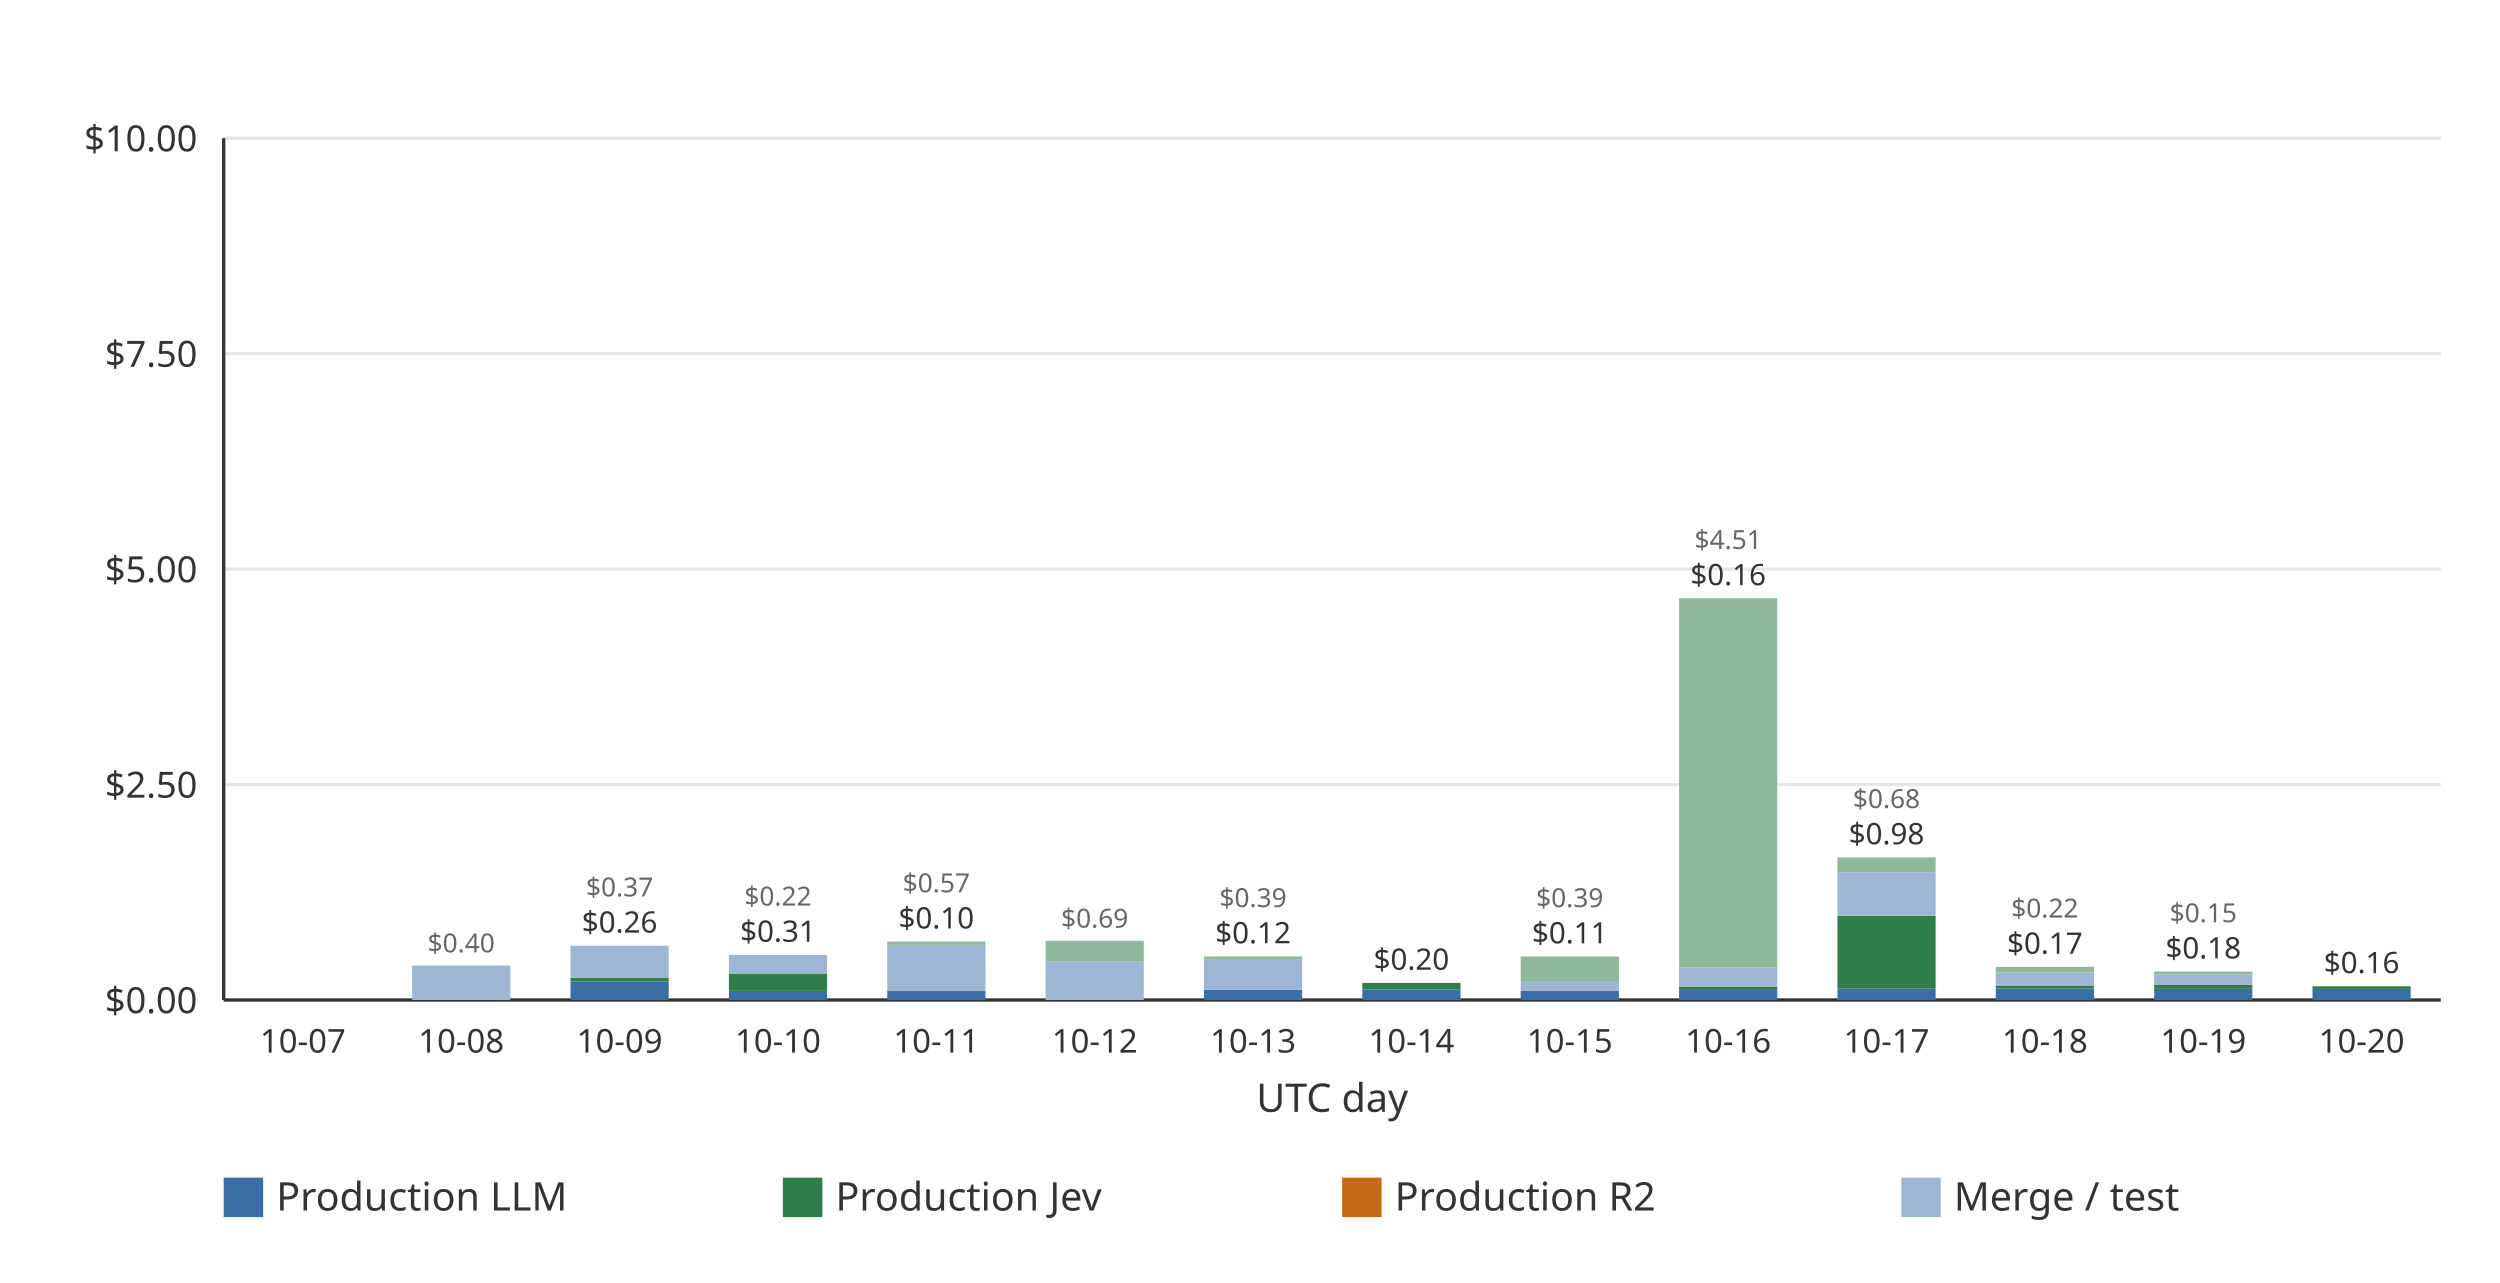
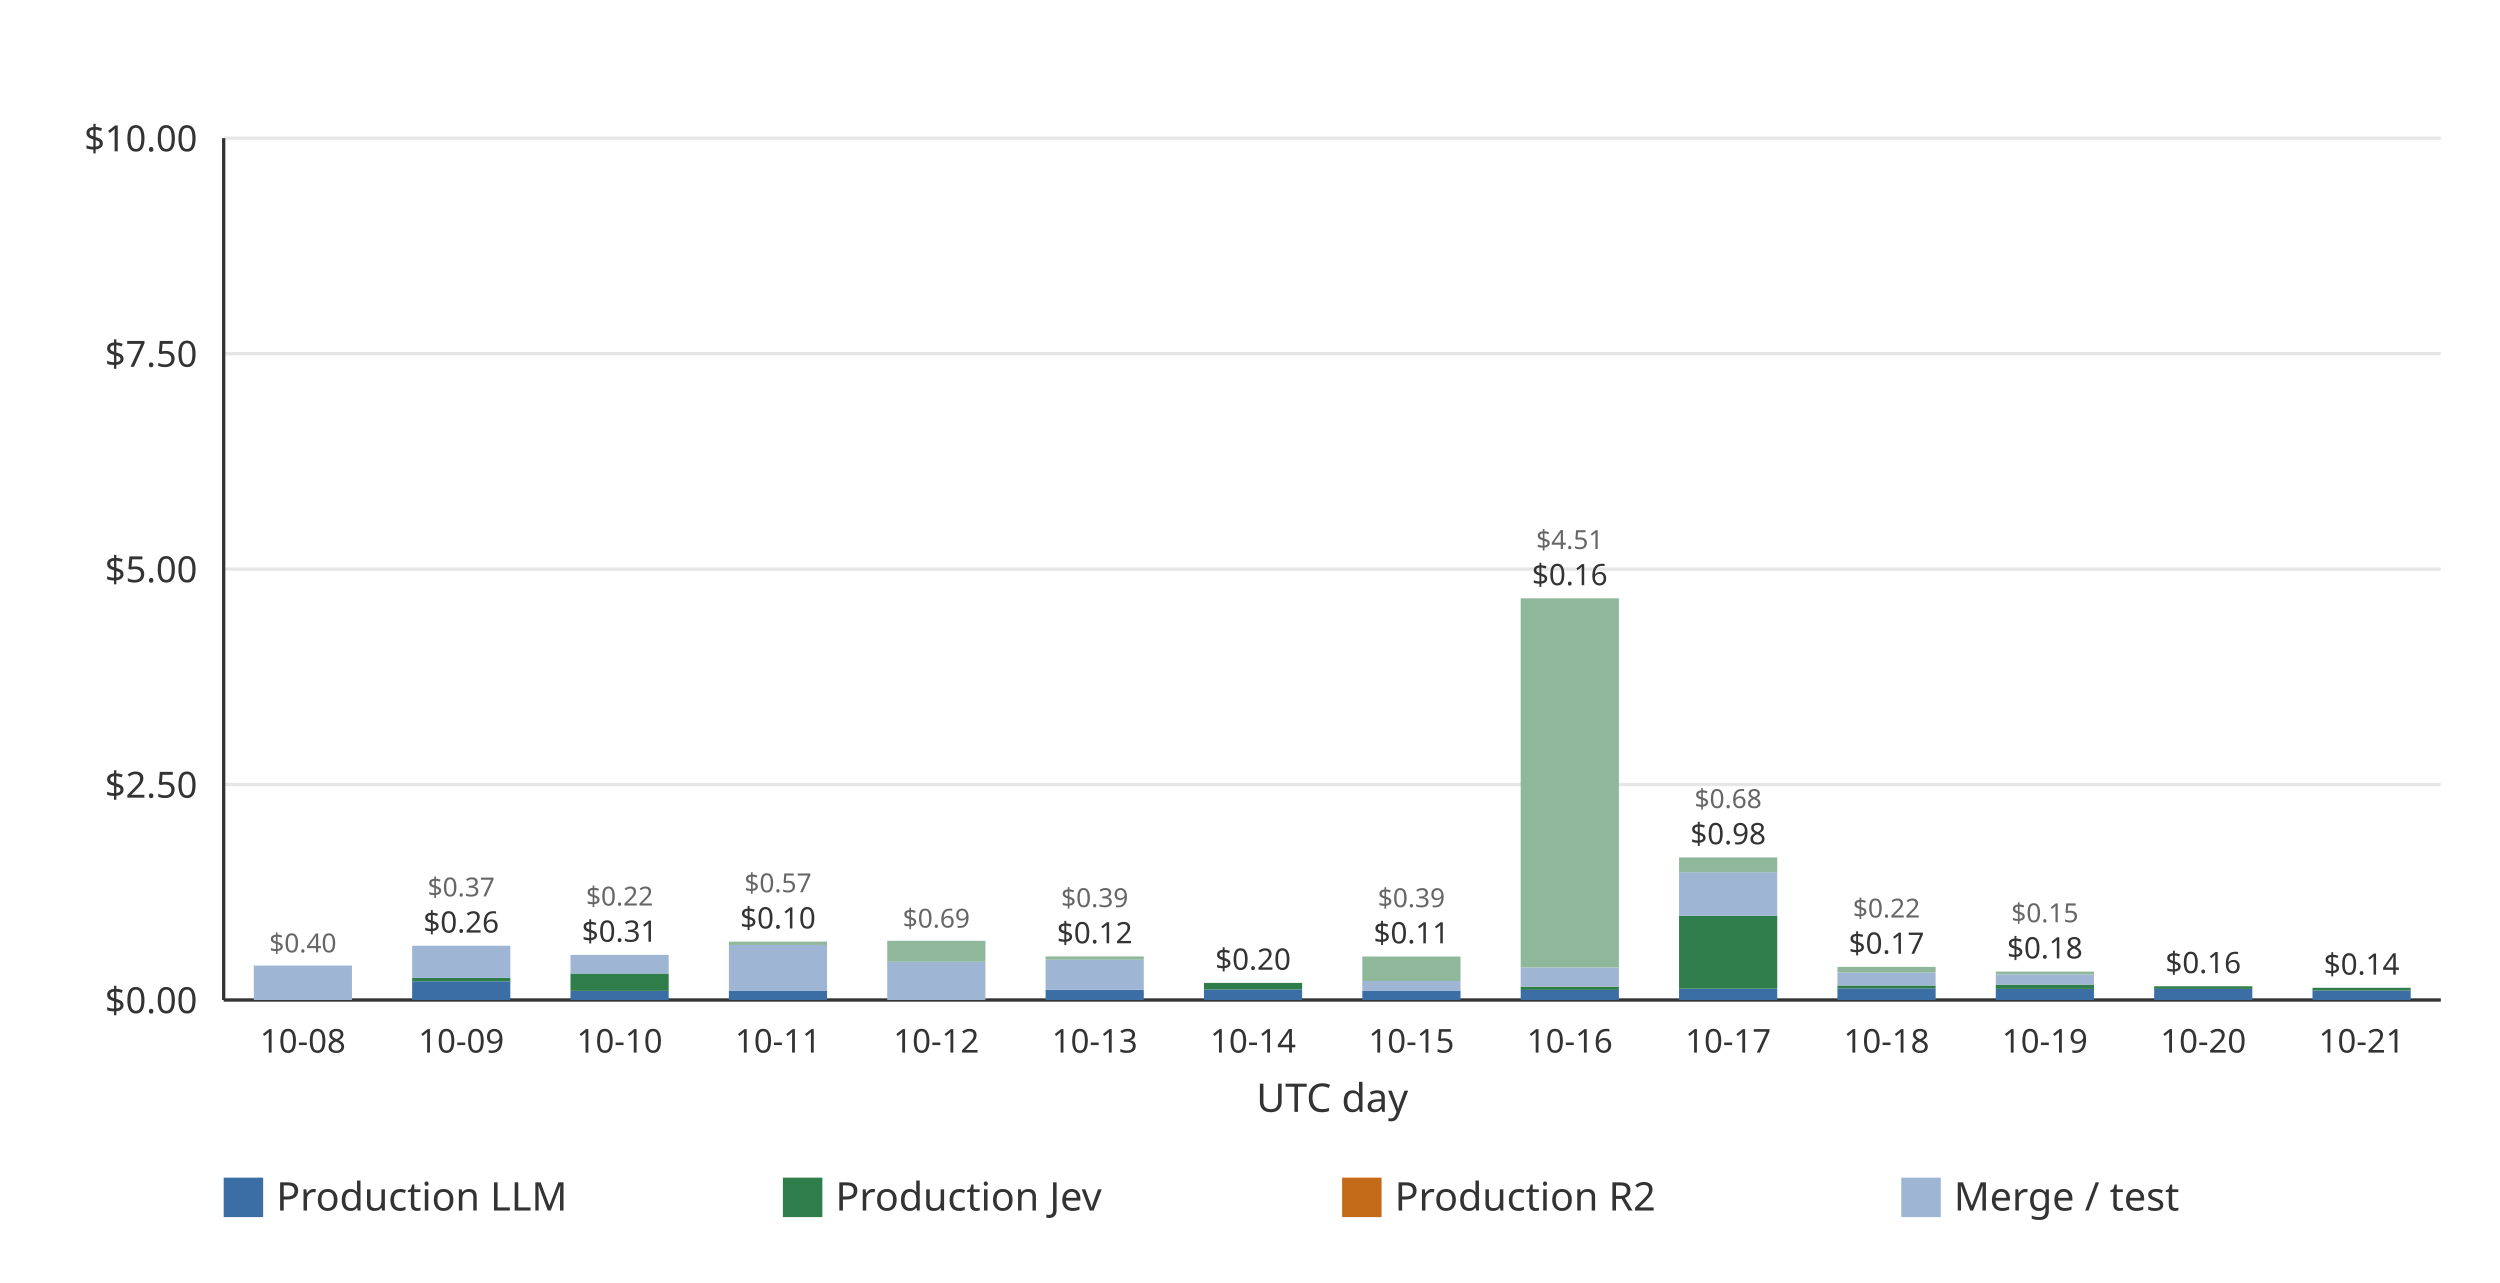
<svg xmlns="http://www.w3.org/2000/svg" width="760" height="390" viewBox="0 0 760 390" role="img">
  <rect width="760" height="390" fill="#ffffff" />
  <line x1="68.00" x2="742.00" y1="304.00" y2="304.00" stroke="#e6e6e6" stroke-width="1" />
  <text x="60.00" y="308.00" text-anchor="end" font-family="ui-sans-serif, system-ui, sans-serif" font-size="11" fill="#333333">$0.00</text>
  <line x1="68.00" x2="742.00" y1="238.50" y2="238.50" stroke="#e6e6e6" stroke-width="1" />
  <text x="60.00" y="242.50" text-anchor="end" font-family="ui-sans-serif, system-ui, sans-serif" font-size="11" fill="#333333">$2.50</text>
  <line x1="68.00" x2="742.00" y1="173.00" y2="173.00" stroke="#e6e6e6" stroke-width="1" />
  <text x="60.00" y="177.00" text-anchor="end" font-family="ui-sans-serif, system-ui, sans-serif" font-size="11" fill="#333333">$5.00</text>
  <line x1="68.00" x2="742.00" y1="107.50" y2="107.50" stroke="#e6e6e6" stroke-width="1" />
  <text x="60.00" y="111.50" text-anchor="end" font-family="ui-sans-serif, system-ui, sans-serif" font-size="11" fill="#333333">$7.50</text>
  <line x1="68.00" x2="742.00" y1="42.00" y2="42.00" stroke="#e6e6e6" stroke-width="1" />
  <text x="60.00" y="46.00" text-anchor="end" font-family="ui-sans-serif, system-ui, sans-serif" font-size="11" fill="#333333">$10.00</text>
  <line x1="68.00" x2="68.00" y1="42.00" y2="304.00" stroke="#333333" stroke-width="1" />
  <line x1="68.00" x2="742.00" y1="304.00" y2="304.00" stroke="#333333" stroke-width="1" />
-   <g data-date="2026-10-07" data-production-total="0" data-other-total="0" data-total="0" />
-   <text x="92.07" y="320.00" text-anchor="middle" font-family="ui-sans-serif, system-ui, sans-serif" font-size="10" fill="#333333">10-07</text>
  <g data-date="2026-10-08" data-production-total="0" data-other-total="0.399434380000000003771" data-total="0.399434380000000003771">
-     <rect x="125.29" y="293.53" width="29.85" height="10.47" fill="#9eb6d4" />
-     <text x="140.21" y="289.53" text-anchor="middle" font-family="ui-sans-serif, system-ui, sans-serif" font-size="8" fill="#666666">$0.40</text>
+     <rect x="77.15" y="293.53" width="29.85" height="10.47" fill="#9eb6d4" />
+     <text x="92.07" y="289.53" text-anchor="middle" font-family="ui-sans-serif, system-ui, sans-serif" font-size="8" fill="#666666">$0.40</text>
  </g>
-   <text x="140.21" y="320.00" text-anchor="middle" font-family="ui-sans-serif, system-ui, sans-serif" font-size="10" fill="#333333">10-08</text>
+   <text x="92.07" y="320.00" text-anchor="middle" font-family="ui-sans-serif, system-ui, sans-serif" font-size="10" fill="#333333">10-08</text>
  <g data-date="2026-10-09" data-production-total="0.25642104" data-other-total="0.37304242" data-total="0.62946346">
-     <rect x="173.43" y="298.32" width="29.85" height="5.68" fill="#3b6ea5" />
-     <rect x="173.43" y="297.28" width="29.85" height="1.04" fill="#2f7d4a" />
-     <rect x="173.43" y="287.51" width="29.85" height="9.77" fill="#9eb6d4" />
-     <text x="188.36" y="283.51" text-anchor="middle" font-family="ui-sans-serif, system-ui, sans-serif" font-size="9" fill="#333333">$0.26</text>
-     <text x="188.36" y="272.51" text-anchor="middle" font-family="ui-sans-serif, system-ui, sans-serif" font-size="8" fill="#666666">$0.37</text>
+     <rect x="125.29" y="298.32" width="29.85" height="5.68" fill="#3b6ea5" />
+     <rect x="125.29" y="297.28" width="29.85" height="1.04" fill="#2f7d4a" />
+     <rect x="125.29" y="287.51" width="29.85" height="9.77" fill="#9eb6d4" />
+     <text x="140.21" y="283.51" text-anchor="middle" font-family="ui-sans-serif, system-ui, sans-serif" font-size="9" fill="#333333">$0.26</text>
+     <text x="140.21" y="272.51" text-anchor="middle" font-family="ui-sans-serif, system-ui, sans-serif" font-size="8" fill="#666666">$0.37</text>
  </g>
-   <text x="188.36" y="320.00" text-anchor="middle" font-family="ui-sans-serif, system-ui, sans-serif" font-size="10" fill="#333333">10-09</text>
+   <text x="140.21" y="320.00" text-anchor="middle" font-family="ui-sans-serif, system-ui, sans-serif" font-size="10" fill="#333333">10-09</text>
  <g data-date="2026-10-10" data-production-total="0.30748244" data-other-total="0.21585988" data-total="0.52334232">
-     <rect x="221.58" y="301.22" width="29.85" height="2.78" fill="#3b6ea5" />
-     <rect x="221.58" y="295.94" width="29.85" height="5.28" fill="#2f7d4a" />
-     <rect x="221.58" y="290.29" width="29.85" height="5.66" fill="#9eb6d4" />
-     <text x="236.50" y="286.29" text-anchor="middle" font-family="ui-sans-serif, system-ui, sans-serif" font-size="9" fill="#333333">$0.31</text>
-     <text x="236.50" y="275.29" text-anchor="middle" font-family="ui-sans-serif, system-ui, sans-serif" font-size="8" fill="#666666">$0.22</text>
+     <rect x="173.43" y="301.22" width="29.85" height="2.78" fill="#3b6ea5" />
+     <rect x="173.43" y="295.94" width="29.85" height="5.28" fill="#2f7d4a" />
+     <rect x="173.43" y="290.29" width="29.85" height="5.66" fill="#9eb6d4" />
+     <text x="188.36" y="286.29" text-anchor="middle" font-family="ui-sans-serif, system-ui, sans-serif" font-size="9" fill="#333333">$0.31</text>
+     <text x="188.36" y="275.29" text-anchor="middle" font-family="ui-sans-serif, system-ui, sans-serif" font-size="8" fill="#666666">$0.22</text>
  </g>
-   <text x="236.50" y="320.00" text-anchor="middle" font-family="ui-sans-serif, system-ui, sans-serif" font-size="10" fill="#333333">10-10</text>
+   <text x="188.36" y="320.00" text-anchor="middle" font-family="ui-sans-serif, system-ui, sans-serif" font-size="10" fill="#333333">10-10</text>
  <g data-date="2026-10-11" data-production-total="0.10425128" data-other-total="0.57332917" data-total="0.67758045">
-     <rect x="269.72" y="301.27" width="29.85" height="2.73" fill="#3b6ea5" />
-     <rect x="269.72" y="287.25" width="29.85" height="14.01" fill="#9eb6d4" />
-     <rect x="269.72" y="286.25" width="29.85" height="1.01" fill="#8fb89a" />
-     <text x="284.64" y="282.25" text-anchor="middle" font-family="ui-sans-serif, system-ui, sans-serif" font-size="9" fill="#333333">$0.10</text>
-     <text x="284.64" y="271.25" text-anchor="middle" font-family="ui-sans-serif, system-ui, sans-serif" font-size="8" fill="#666666">$0.57</text>
+     <rect x="221.58" y="301.27" width="29.85" height="2.73" fill="#3b6ea5" />
+     <rect x="221.58" y="287.25" width="29.85" height="14.01" fill="#9eb6d4" />
+     <rect x="221.58" y="286.25" width="29.85" height="1.01" fill="#8fb89a" />
+     <text x="236.50" y="282.25" text-anchor="middle" font-family="ui-sans-serif, system-ui, sans-serif" font-size="9" fill="#333333">$0.10</text>
+     <text x="236.50" y="271.25" text-anchor="middle" font-family="ui-sans-serif, system-ui, sans-serif" font-size="8" fill="#666666">$0.57</text>
  </g>
-   <text x="284.64" y="320.00" text-anchor="middle" font-family="ui-sans-serif, system-ui, sans-serif" font-size="10" fill="#333333">10-11</text>
+   <text x="236.50" y="320.00" text-anchor="middle" font-family="ui-sans-serif, system-ui, sans-serif" font-size="10" fill="#333333">10-11</text>
  <g data-date="2026-10-12" data-production-total="0" data-other-total="0.68715173" data-total="0.68715173">
-     <rect x="317.86" y="292.37" width="29.85" height="11.63" fill="#9eb6d4" />
-     <rect x="317.86" y="286.00" width="29.85" height="6.38" fill="#8fb89a" />
-     <text x="332.79" y="282.00" text-anchor="middle" font-family="ui-sans-serif, system-ui, sans-serif" font-size="8" fill="#666666">$0.69</text>
+     <rect x="269.72" y="292.37" width="29.85" height="11.63" fill="#9eb6d4" />
+     <rect x="269.72" y="286.00" width="29.85" height="6.38" fill="#8fb89a" />
+     <text x="284.64" y="282.00" text-anchor="middle" font-family="ui-sans-serif, system-ui, sans-serif" font-size="8" fill="#666666">$0.69</text>
  </g>
-   <text x="332.79" y="320.00" text-anchor="middle" font-family="ui-sans-serif, system-ui, sans-serif" font-size="10" fill="#333333">10-12</text>
+   <text x="284.64" y="320.00" text-anchor="middle" font-family="ui-sans-serif, system-ui, sans-serif" font-size="10" fill="#333333">10-12</text>
  <g data-date="2026-10-13" data-production-total="0.11847358" data-other-total="0.38669388" data-total="0.50516746">
-     <rect x="366.00" y="300.90" width="29.85" height="3.10" fill="#3b6ea5" />
-     <rect x="366.00" y="291.77" width="29.85" height="9.13" fill="#9eb6d4" />
-     <rect x="366.00" y="290.76" width="29.85" height="1.00" fill="#8fb89a" />
-     <text x="380.93" y="286.76" text-anchor="middle" font-family="ui-sans-serif, system-ui, sans-serif" font-size="9" fill="#333333">$0.12</text>
-     <text x="380.93" y="275.76" text-anchor="middle" font-family="ui-sans-serif, system-ui, sans-serif" font-size="8" fill="#666666">$0.39</text>
+     <rect x="317.86" y="300.90" width="29.85" height="3.10" fill="#3b6ea5" />
+     <rect x="317.86" y="291.77" width="29.85" height="9.13" fill="#9eb6d4" />
+     <rect x="317.86" y="290.76" width="29.85" height="1.00" fill="#8fb89a" />
+     <text x="332.79" y="286.76" text-anchor="middle" font-family="ui-sans-serif, system-ui, sans-serif" font-size="9" fill="#333333">$0.12</text>
+     <text x="332.79" y="275.76" text-anchor="middle" font-family="ui-sans-serif, system-ui, sans-serif" font-size="8" fill="#666666">$0.39</text>
  </g>
-   <text x="380.93" y="320.00" text-anchor="middle" font-family="ui-sans-serif, system-ui, sans-serif" font-size="10" fill="#333333">10-13</text>
+   <text x="332.79" y="320.00" text-anchor="middle" font-family="ui-sans-serif, system-ui, sans-serif" font-size="10" fill="#333333">10-13</text>
  <g data-date="2026-10-14" data-production-total="0.19837283" data-other-total="0" data-total="0.19837283">
-     <rect x="414.15" y="300.79" width="29.85" height="3.21" fill="#3b6ea5" />
-     <rect x="414.15" y="298.80" width="29.85" height="1.99" fill="#2f7d4a" />
-     <text x="429.07" y="294.80" text-anchor="middle" font-family="ui-sans-serif, system-ui, sans-serif" font-size="9" fill="#333333">$0.20</text>
+     <rect x="366.00" y="300.79" width="29.85" height="3.21" fill="#3b6ea5" />
+     <rect x="366.00" y="298.80" width="29.85" height="1.99" fill="#2f7d4a" />
+     <text x="380.93" y="294.80" text-anchor="middle" font-family="ui-sans-serif, system-ui, sans-serif" font-size="9" fill="#333333">$0.20</text>
  </g>
-   <text x="429.07" y="320.00" text-anchor="middle" font-family="ui-sans-serif, system-ui, sans-serif" font-size="10" fill="#333333">10-14</text>
+   <text x="380.93" y="320.00" text-anchor="middle" font-family="ui-sans-serif, system-ui, sans-serif" font-size="10" fill="#333333">10-14</text>
  <g data-date="2026-10-15" data-production-total="0.10996748" data-other-total="0.39462680" data-total="0.50459428">
-     <rect x="462.29" y="301.12" width="29.85" height="2.88" fill="#3b6ea5" />
-     <rect x="462.29" y="298.23" width="29.85" height="2.89" fill="#9eb6d4" />
-     <rect x="462.29" y="290.78" width="29.85" height="7.45" fill="#8fb89a" />
-     <text x="477.21" y="286.78" text-anchor="middle" font-family="ui-sans-serif, system-ui, sans-serif" font-size="9" fill="#333333">$0.11</text>
-     <text x="477.21" y="275.78" text-anchor="middle" font-family="ui-sans-serif, system-ui, sans-serif" font-size="8" fill="#666666">$0.39</text>
+     <rect x="414.15" y="301.12" width="29.85" height="2.88" fill="#3b6ea5" />
+     <rect x="414.15" y="298.23" width="29.85" height="2.89" fill="#9eb6d4" />
+     <rect x="414.15" y="290.78" width="29.85" height="7.45" fill="#8fb89a" />
+     <text x="429.07" y="286.78" text-anchor="middle" font-family="ui-sans-serif, system-ui, sans-serif" font-size="9" fill="#333333">$0.11</text>
+     <text x="429.07" y="275.78" text-anchor="middle" font-family="ui-sans-serif, system-ui, sans-serif" font-size="8" fill="#666666">$0.39</text>
  </g>
-   <text x="477.21" y="320.00" text-anchor="middle" font-family="ui-sans-serif, system-ui, sans-serif" font-size="10" fill="#333333">10-15</text>
+   <text x="429.07" y="320.00" text-anchor="middle" font-family="ui-sans-serif, system-ui, sans-serif" font-size="10" fill="#333333">10-15</text>
  <g data-date="2026-10-16" data-production-total="0.15520778" data-other-total="4.50565914" data-total="4.66086692">
-     <rect x="510.43" y="300.93" width="29.85" height="3.07" fill="#3b6ea5" />
-     <rect x="510.43" y="299.93" width="29.85" height="1.00" fill="#2f7d4a" />
-     <rect x="510.43" y="294.11" width="29.85" height="5.82" fill="#9eb6d4" />
-     <rect x="510.43" y="181.89" width="29.85" height="112.22" fill="#8fb89a" />
-     <text x="525.36" y="177.89" text-anchor="middle" font-family="ui-sans-serif, system-ui, sans-serif" font-size="9" fill="#333333">$0.16</text>
-     <text x="525.36" y="166.89" text-anchor="middle" font-family="ui-sans-serif, system-ui, sans-serif" font-size="8" fill="#666666">$4.51</text>
+     <rect x="462.29" y="300.93" width="29.85" height="3.07" fill="#3b6ea5" />
+     <rect x="462.29" y="299.93" width="29.85" height="1.00" fill="#2f7d4a" />
+     <rect x="462.29" y="294.11" width="29.85" height="5.82" fill="#9eb6d4" />
+     <rect x="462.29" y="181.89" width="29.85" height="112.22" fill="#8fb89a" />
+     <text x="477.21" y="177.89" text-anchor="middle" font-family="ui-sans-serif, system-ui, sans-serif" font-size="9" fill="#333333">$0.16</text>
+     <text x="477.21" y="166.89" text-anchor="middle" font-family="ui-sans-serif, system-ui, sans-serif" font-size="8" fill="#666666">$4.51</text>
  </g>
-   <text x="525.36" y="320.00" text-anchor="middle" font-family="ui-sans-serif, system-ui, sans-serif" font-size="10" fill="#333333">10-16</text>
+   <text x="477.21" y="320.00" text-anchor="middle" font-family="ui-sans-serif, system-ui, sans-serif" font-size="10" fill="#333333">10-16</text>
  <g data-date="2026-10-17" data-production-total="0.97797219" data-other-total="0.67665704" data-total="1.65462923">
-     <rect x="558.58" y="300.54" width="29.85" height="3.46" fill="#3b6ea5" />
-     <rect x="558.58" y="278.38" width="29.85" height="22.17" fill="#2f7d4a" />
-     <rect x="558.58" y="265.14" width="29.85" height="13.24" fill="#9eb6d4" />
-     <rect x="558.58" y="260.65" width="29.85" height="4.49" fill="#8fb89a" />
-     <text x="573.50" y="256.65" text-anchor="middle" font-family="ui-sans-serif, system-ui, sans-serif" font-size="9" fill="#333333">$0.98</text>
-     <text x="573.50" y="245.65" text-anchor="middle" font-family="ui-sans-serif, system-ui, sans-serif" font-size="8" fill="#666666">$0.68</text>
+     <rect x="510.43" y="300.54" width="29.85" height="3.46" fill="#3b6ea5" />
+     <rect x="510.43" y="278.38" width="29.85" height="22.17" fill="#2f7d4a" />
+     <rect x="510.43" y="265.14" width="29.85" height="13.24" fill="#9eb6d4" />
+     <rect x="510.43" y="260.65" width="29.85" height="4.49" fill="#8fb89a" />
+     <text x="525.36" y="256.65" text-anchor="middle" font-family="ui-sans-serif, system-ui, sans-serif" font-size="9" fill="#333333">$0.98</text>
+     <text x="525.36" y="245.65" text-anchor="middle" font-family="ui-sans-serif, system-ui, sans-serif" font-size="8" fill="#666666">$0.68</text>
  </g>
-   <text x="573.50" y="320.00" text-anchor="middle" font-family="ui-sans-serif, system-ui, sans-serif" font-size="10" fill="#333333">10-17</text>
+   <text x="525.36" y="320.00" text-anchor="middle" font-family="ui-sans-serif, system-ui, sans-serif" font-size="10" fill="#333333">10-17</text>
  <g data-date="2026-10-18" data-production-total="0.16829425" data-other-total="0.21603838" data-total="0.38433263">
-     <rect x="606.72" y="300.46" width="29.85" height="3.54" fill="#3b6ea5" />
-     <rect x="606.72" y="299.59" width="29.85" height="0.87" fill="#2f7d4a" />
-     <rect x="606.72" y="295.64" width="29.85" height="3.95" fill="#9eb6d4" />
-     <rect x="606.72" y="293.93" width="29.85" height="1.71" fill="#8fb89a" />
-     <text x="621.64" y="289.93" text-anchor="middle" font-family="ui-sans-serif, system-ui, sans-serif" font-size="9" fill="#333333">$0.17</text>
-     <text x="621.64" y="278.93" text-anchor="middle" font-family="ui-sans-serif, system-ui, sans-serif" font-size="8" fill="#666666">$0.22</text>
+     <rect x="558.58" y="300.46" width="29.85" height="3.54" fill="#3b6ea5" />
+     <rect x="558.58" y="299.59" width="29.85" height="0.87" fill="#2f7d4a" />
+     <rect x="558.58" y="295.64" width="29.85" height="3.95" fill="#9eb6d4" />
+     <rect x="558.58" y="293.93" width="29.85" height="1.71" fill="#8fb89a" />
+     <text x="573.50" y="289.93" text-anchor="middle" font-family="ui-sans-serif, system-ui, sans-serif" font-size="9" fill="#333333">$0.17</text>
+     <text x="573.50" y="278.93" text-anchor="middle" font-family="ui-sans-serif, system-ui, sans-serif" font-size="8" fill="#666666">$0.22</text>
  </g>
-   <text x="621.64" y="320.00" text-anchor="middle" font-family="ui-sans-serif, system-ui, sans-serif" font-size="10" fill="#333333">10-18</text>
+   <text x="573.50" y="320.00" text-anchor="middle" font-family="ui-sans-serif, system-ui, sans-serif" font-size="10" fill="#333333">10-18</text>
  <g data-date="2026-10-19" data-production-total="0.17911365" data-other-total="0.15053947" data-total="0.32965312">
-     <rect x="654.86" y="300.62" width="29.85" height="3.38" fill="#3b6ea5" />
-     <rect x="654.86" y="299.31" width="29.85" height="1.31" fill="#2f7d4a" />
-     <rect x="654.86" y="296.21" width="29.85" height="3.10" fill="#9eb6d4" />
-     <rect x="654.86" y="295.36" width="29.85" height="0.85" fill="#8fb89a" />
-     <text x="669.79" y="291.36" text-anchor="middle" font-family="ui-sans-serif, system-ui, sans-serif" font-size="9" fill="#333333">$0.18</text>
-     <text x="669.79" y="280.36" text-anchor="middle" font-family="ui-sans-serif, system-ui, sans-serif" font-size="8" fill="#666666">$0.15</text>
+     <rect x="606.72" y="300.62" width="29.85" height="3.38" fill="#3b6ea5" />
+     <rect x="606.72" y="299.31" width="29.85" height="1.31" fill="#2f7d4a" />
+     <rect x="606.72" y="296.21" width="29.85" height="3.10" fill="#9eb6d4" />
+     <rect x="606.72" y="295.36" width="29.85" height="0.85" fill="#8fb89a" />
+     <text x="621.64" y="291.36" text-anchor="middle" font-family="ui-sans-serif, system-ui, sans-serif" font-size="9" fill="#333333">$0.18</text>
+     <text x="621.64" y="280.36" text-anchor="middle" font-family="ui-sans-serif, system-ui, sans-serif" font-size="8" fill="#666666">$0.15</text>
  </g>
-   <text x="669.79" y="320.00" text-anchor="middle" font-family="ui-sans-serif, system-ui, sans-serif" font-size="10" fill="#333333">10-19</text>
+   <text x="621.64" y="320.00" text-anchor="middle" font-family="ui-sans-serif, system-ui, sans-serif" font-size="10" fill="#333333">10-19</text>
  <g data-date="2026-10-20" data-production-total="0.15905216" data-other-total="0" data-total="0.15905216">
-     <rect x="703.00" y="300.63" width="29.85" height="3.37" fill="#3b6ea5" />
-     <rect x="703.00" y="299.83" width="29.85" height="0.80" fill="#2f7d4a" />
-     <text x="717.93" y="295.83" text-anchor="middle" font-family="ui-sans-serif, system-ui, sans-serif" font-size="9" fill="#333333">$0.16</text>
+     <rect x="654.86" y="300.63" width="29.85" height="3.37" fill="#3b6ea5" />
+     <rect x="654.86" y="299.83" width="29.85" height="0.80" fill="#2f7d4a" />
+     <text x="669.79" y="295.83" text-anchor="middle" font-family="ui-sans-serif, system-ui, sans-serif" font-size="9" fill="#333333">$0.16</text>
  </g>
-   <text x="717.93" y="320.00" text-anchor="middle" font-family="ui-sans-serif, system-ui, sans-serif" font-size="10" fill="#333333">10-20</text>
+   <text x="669.79" y="320.00" text-anchor="middle" font-family="ui-sans-serif, system-ui, sans-serif" font-size="10" fill="#333333">10-20</text>
+   <g data-date="2026-10-21" data-production-total="0.14153106" data-other-total="0" data-total="0.14153106">
+     <rect x="703.00" y="301.12" width="29.85" height="2.88" fill="#3b6ea5" />
+     <rect x="703.00" y="300.29" width="29.85" height="0.83" fill="#2f7d4a" />
+     <text x="717.93" y="296.29" text-anchor="middle" font-family="ui-sans-serif, system-ui, sans-serif" font-size="9" fill="#333333">$0.14</text>
+   </g>
+   <text x="717.93" y="320.00" text-anchor="middle" font-family="ui-sans-serif, system-ui, sans-serif" font-size="10" fill="#333333">10-21</text>
  <text x="405.00" y="338.00" text-anchor="middle" font-family="ui-sans-serif, system-ui, sans-serif" font-size="12" fill="#333333">UTC day</text>
  <rect x="68.00" y="358.00" width="12" height="12" fill="#3b6ea5" />
  <text x="84.00" y="368.00" font-family="ui-sans-serif, system-ui, sans-serif" font-size="12" fill="#333333">Production LLM</text>
  <rect x="238.00" y="358.00" width="12" height="12" fill="#2f7d4a" />
  <text x="254.00" y="368.00" font-family="ui-sans-serif, system-ui, sans-serif" font-size="12" fill="#333333">Production Jev</text>
  <rect x="408.00" y="358.00" width="12" height="12" fill="#c46b1a" />
  <text x="424.00" y="368.00" font-family="ui-sans-serif, system-ui, sans-serif" font-size="12" fill="#333333">Production R2</text>
  <rect x="578.00" y="358.00" width="12" height="12" fill="#9eb6d4" />
  <text x="594.00" y="368.00" font-family="ui-sans-serif, system-ui, sans-serif" font-size="12" fill="#333333">Merge / test</text>
</svg>
